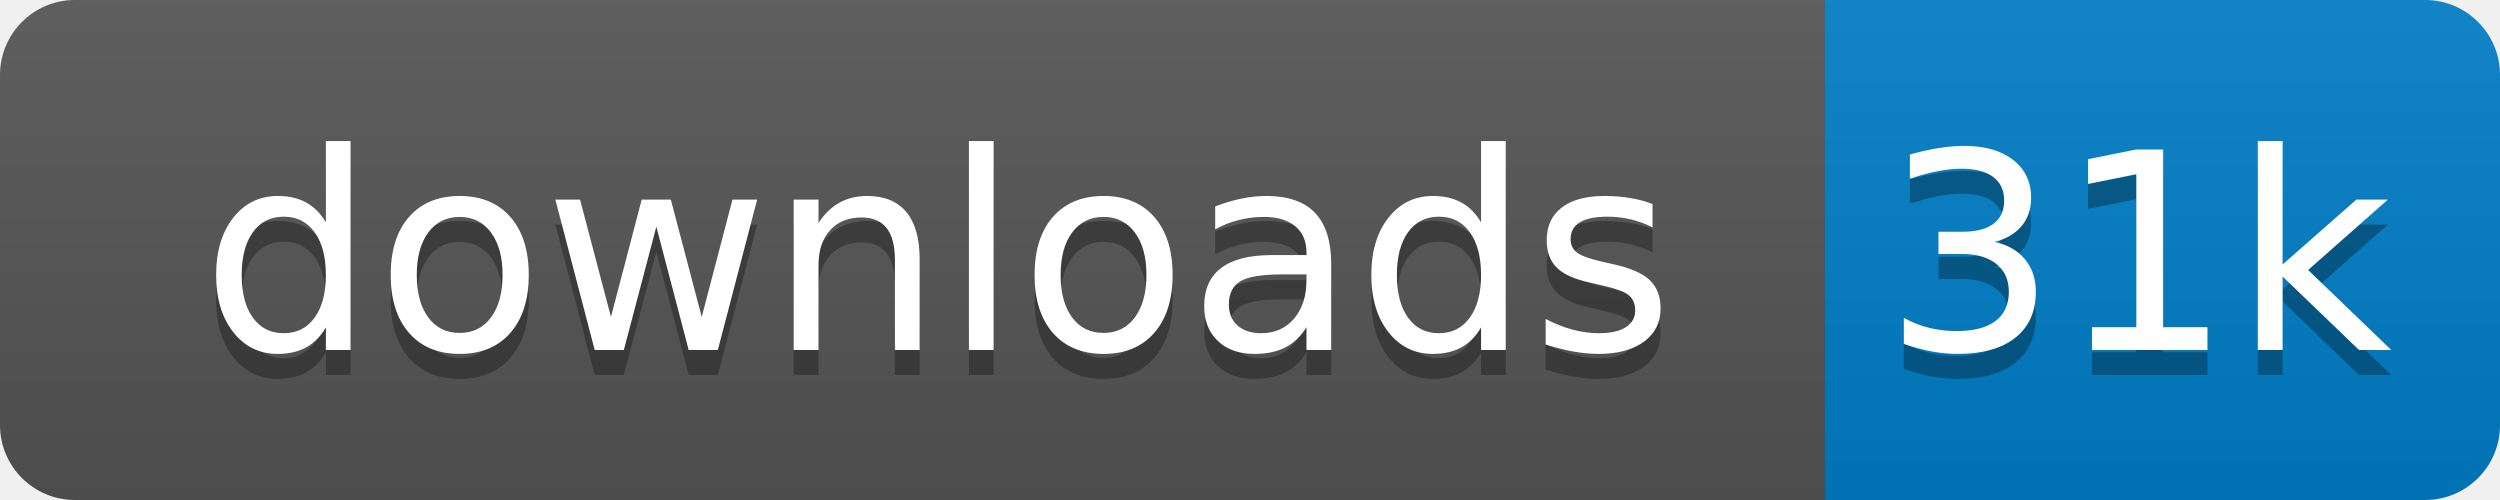
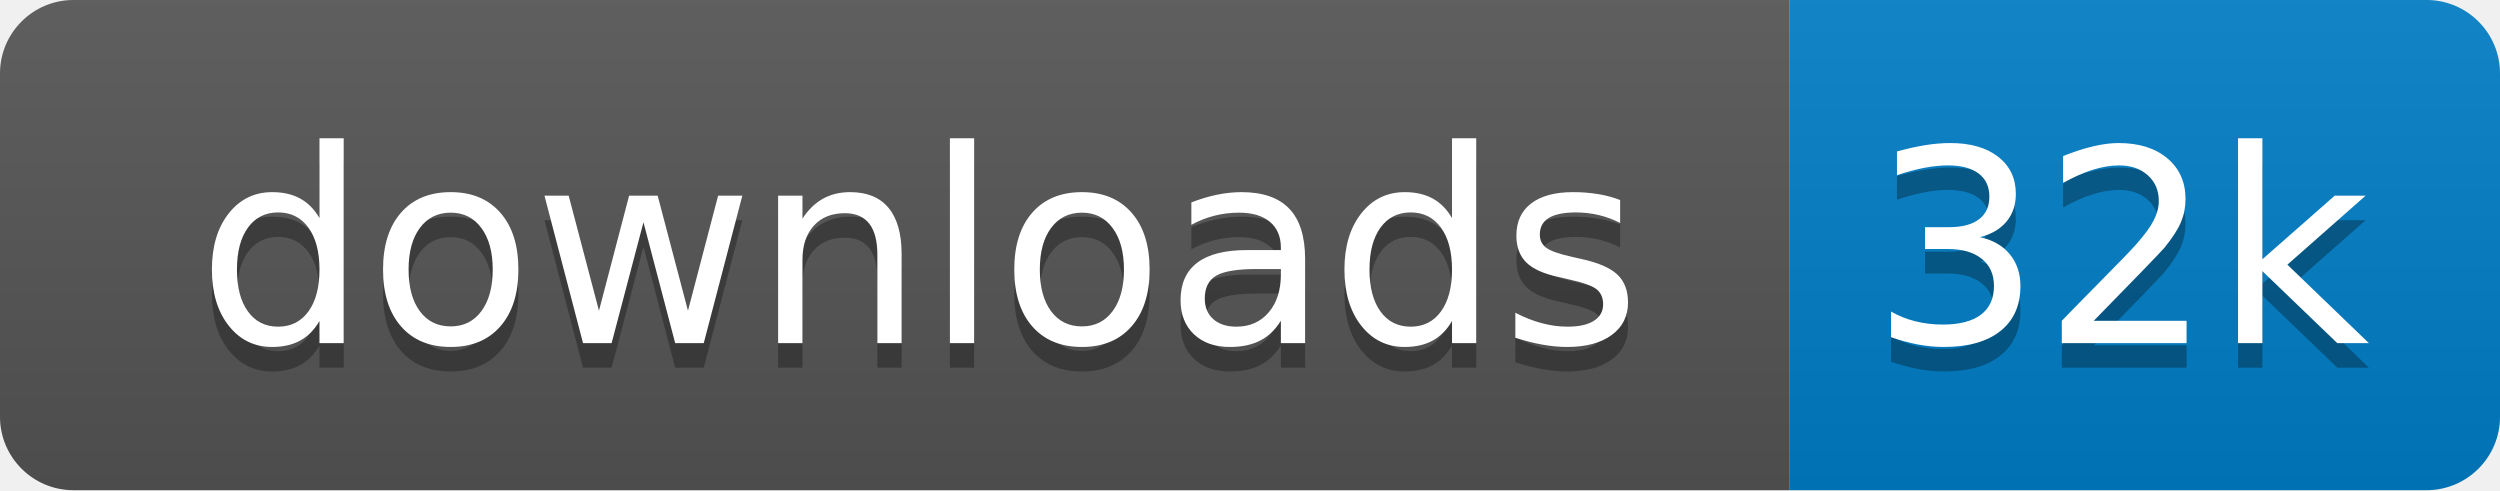
- <svg xmlns="http://www.w3.org/2000/svg" xmlns:xlink="http://www.w3.org/1999/xlink" width="100" height="20">
+ <svg xmlns="http://www.w3.org/2000/svg" xmlns:xlink="http://www.w3.org/1999/xlink" width="102" height="20">
  <linearGradient id="s" x2="0" y2="100%">
    <stop offset="0" stop-color="#bbb" stop-opacity=".1" />
    <stop offset="1" stop-opacity=".1" />
  </linearGradient>
  <clipPath id="r">
-     <rect width="100" height="20" rx="3" fill="#fff" />
+     <rect width="102" height="20" rx="3" fill="#fff" />
  </clipPath>
  <g clip-path="url(#r)" transform="scale(1)">
    <rect width="73" height="20" fill="#555" />
-     <rect x="73" width="27" height="20" fill="#007ec6" />
-     <rect width="100" height="20" fill="url(#s)" />
+     <rect x="73" width="29" height="20" fill="#007ec6" />
+     <rect width="102" height="20" fill="url(#s)" />
  </g>
  <g fill="#fff" text-anchor="middle" font-family="Verdana,Geneva,DejaVu Sans,sans-serif" text-rendering="geometricPrecision" font-size="110" transform="scale(1)">
    <image visibility="hidden" x="5" y="3" width="14" height="14" xlink:href="" />
    <text x="375" y="150" fill="#010101" fill-opacity=".3" transform="scale(.1)" textLength="630">downloads</text>
    <text x="375" y="140" transform="scale(.1)" textLength="630">downloads</text>
-     <text x="855" y="150" fill="#010101" fill-opacity=".3" transform="scale(.1)" textLength="170">31k</text>
-     <text x="855" y="140" transform="scale(.1)" textLength="170">31k</text>
+     <text x="865" y="150" fill="#010101" fill-opacity=".3" transform="scale(.1)" textLength="190">32k</text>
+     <text x="865" y="140" transform="scale(.1)" textLength="190">32k</text>
  </g>
</svg>
